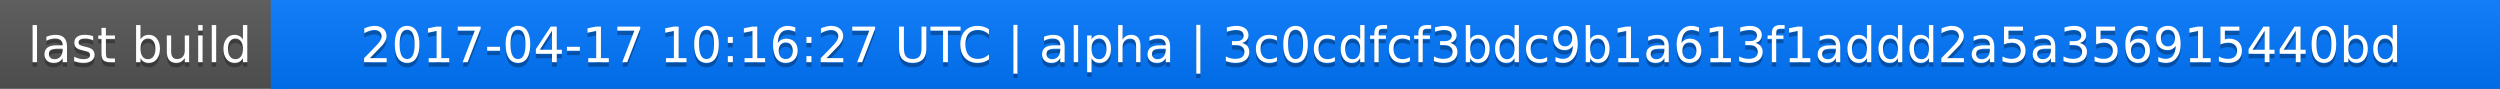
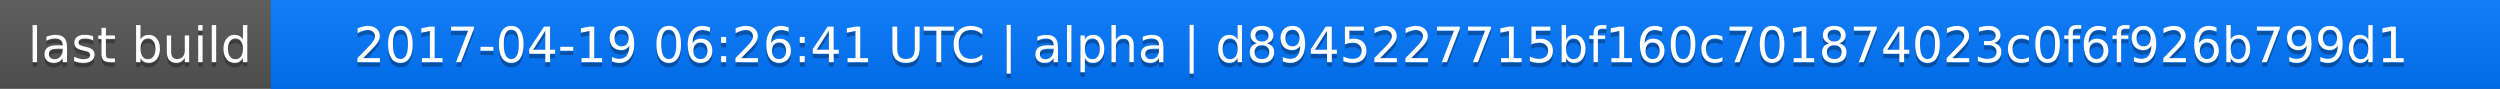
<svg xmlns="http://www.w3.org/2000/svg" width="563" height="20">
  <linearGradient id="a" x2="0" y2="100%">
    <stop offset="0" stop-color="#bbb" stop-opacity=".1" />
    <stop offset="1" stop-opacity=".1" />
  </linearGradient>
  <rect rx="0" width="563" height="20" fill="#555" />
  <rect rx="0" x="61" width="502" height="20" fill="#07f" />
  <path fill="#07f" d="M61 0h4v20h-4z" />
  <rect rx="0" width="563" height="20" fill="url(#a)" />
  <g fill="#fff" text-anchor="middle" font-family="DejaVu Sans,Verdana,Geneva,sans-serif" font-size="11">
    <text x="31.5" y="15" fill="#010101" fill-opacity=".3">last build</text>
    <text x="31.5" y="14">last build</text>
-     <text x="311" y="15" fill="#010101" fill-opacity=".3">2017-04-17 10:16:27 UTC | alpha | 3c0cdfcf3bdc9b1a613f1addd2a5a356915440bd</text>
-     <text x="311" y="14">2017-04-17 10:16:27 UTC | alpha | 3c0cdfcf3bdc9b1a613f1addd2a5a356915440bd</text>
+     <text x="311" y="15" fill="#010101" fill-opacity=".3">2017-04-19 06:26:41 UTC | alpha | d8945227715bf160c701874023c0f6f926b799d1</text>
+     <text x="311" y="14">2017-04-19 06:26:41 UTC | alpha | d8945227715bf160c701874023c0f6f926b799d1</text>
  </g>
</svg>
